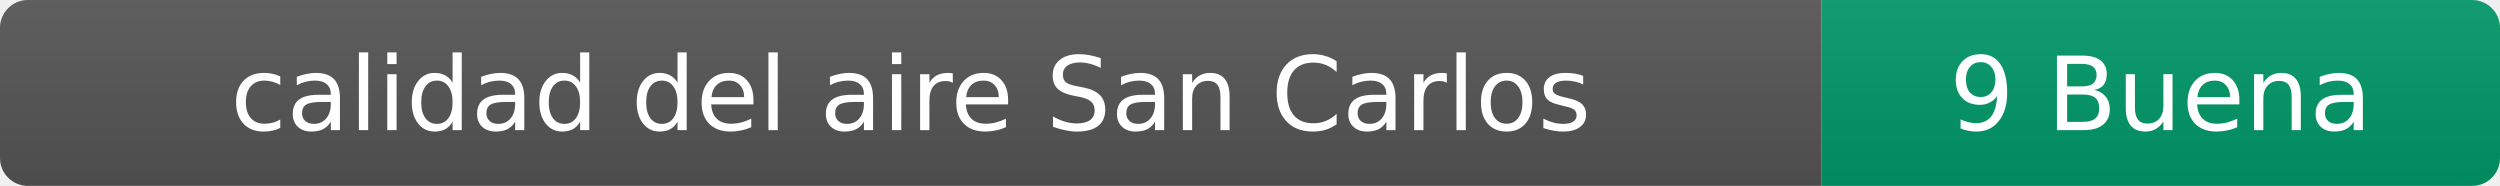
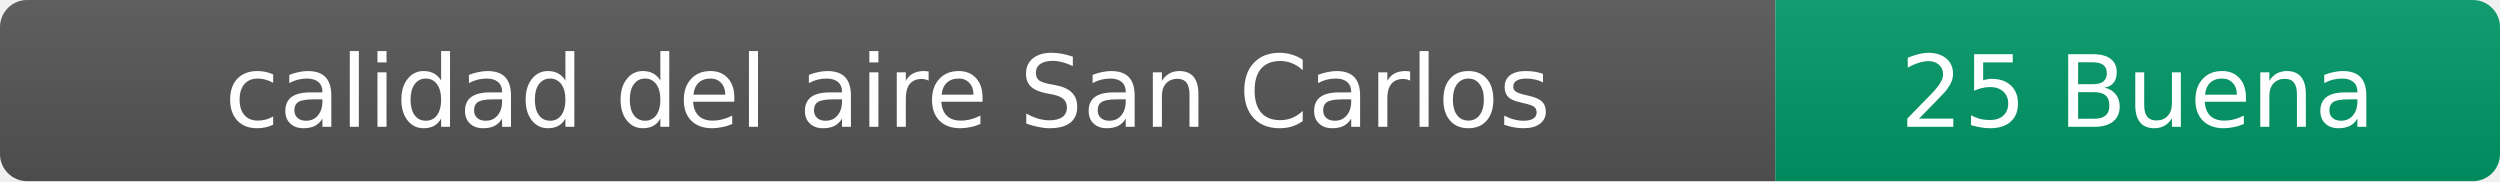
- <svg xmlns="http://www.w3.org/2000/svg" width="269" height="20" role="img" aria-label="calidad del aire: 9 Buena">
+ <svg xmlns="http://www.w3.org/2000/svg" width="276" height="20" role="img" aria-label="calidad del aire: 25 Buena">
  <linearGradient id="s" x2="0" y2="100%">
    <stop offset="0" stop-color="#bbb" stop-opacity=".1" />
    <stop offset="1" stop-opacity=".1" />
  </linearGradient>
  <clipPath id="r">
-     <rect width="269" height="20" rx="3" fill="#fff" />
+     <rect width="276" height="20" rx="3" fill="#fff" />
  </clipPath>
  <g clip-path="url(#r)">
    <rect width="196" height="20" fill="#555" />
-     <rect x="196" width="73" height="20" fill="#009966" />
-     <rect width="269" height="20" fill="url(#s)" />
+     <rect x="196" width="80" height="20" fill="#009966" />
+     <rect width="276" height="20" fill="url(#s)" />
  </g>
  <g fill="#fff" text-anchor="middle" font-family="Verdana,Geneva,DejaVu Sans,sans-serif" font-size="11">
    <text x="98" y="14">calidad del aire San Carlos</text>
-     <text x="232.5" y="14">9 Buena</text>
+     <text x="236" y="14">25 Buena</text>
  </g>
</svg>
